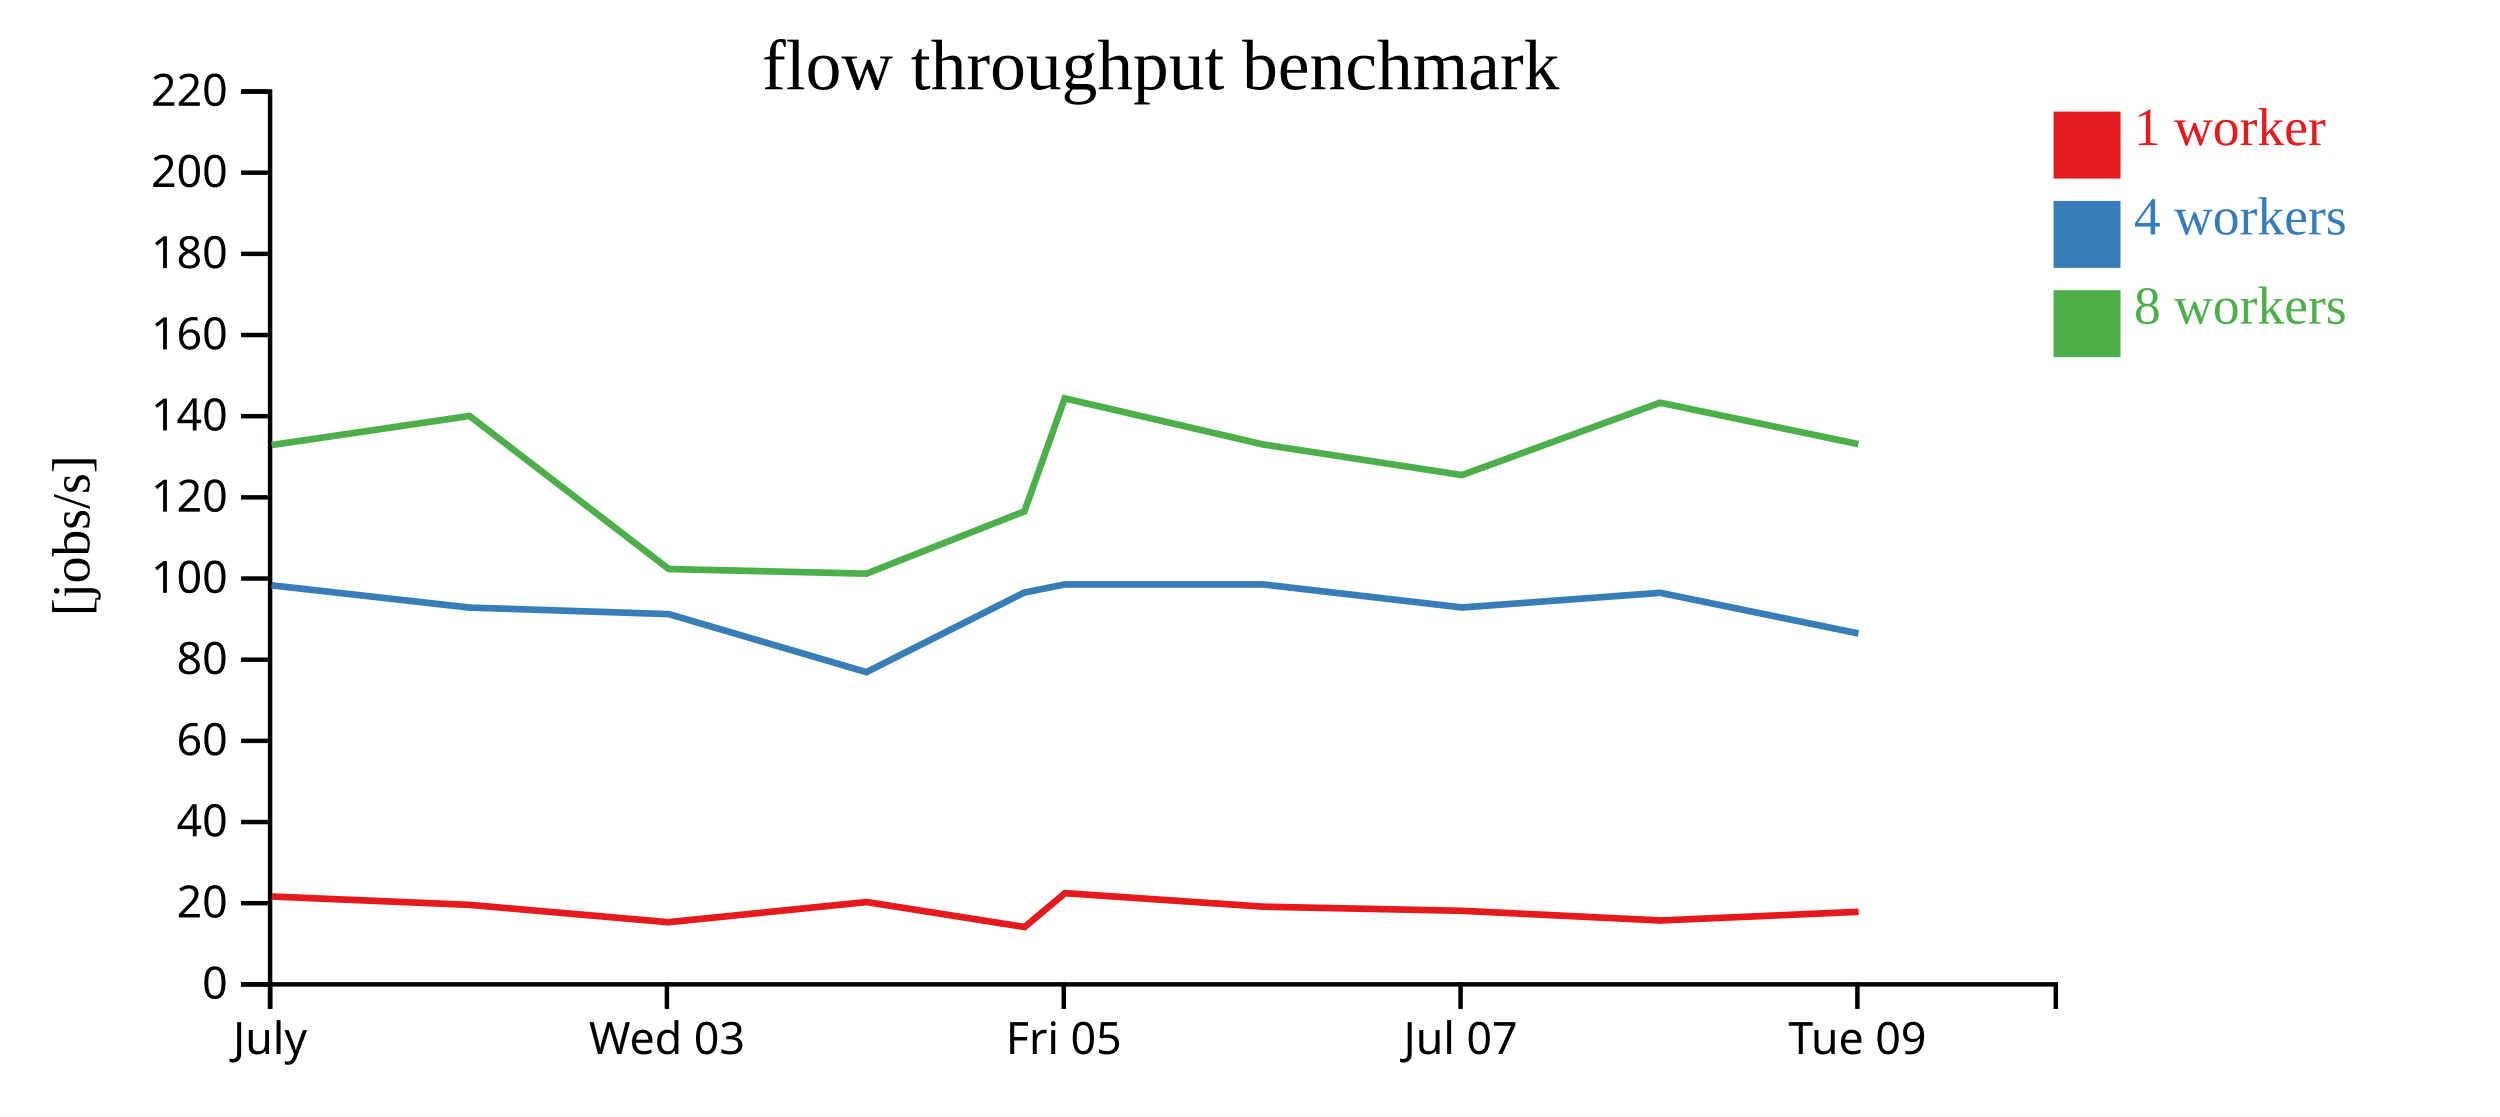
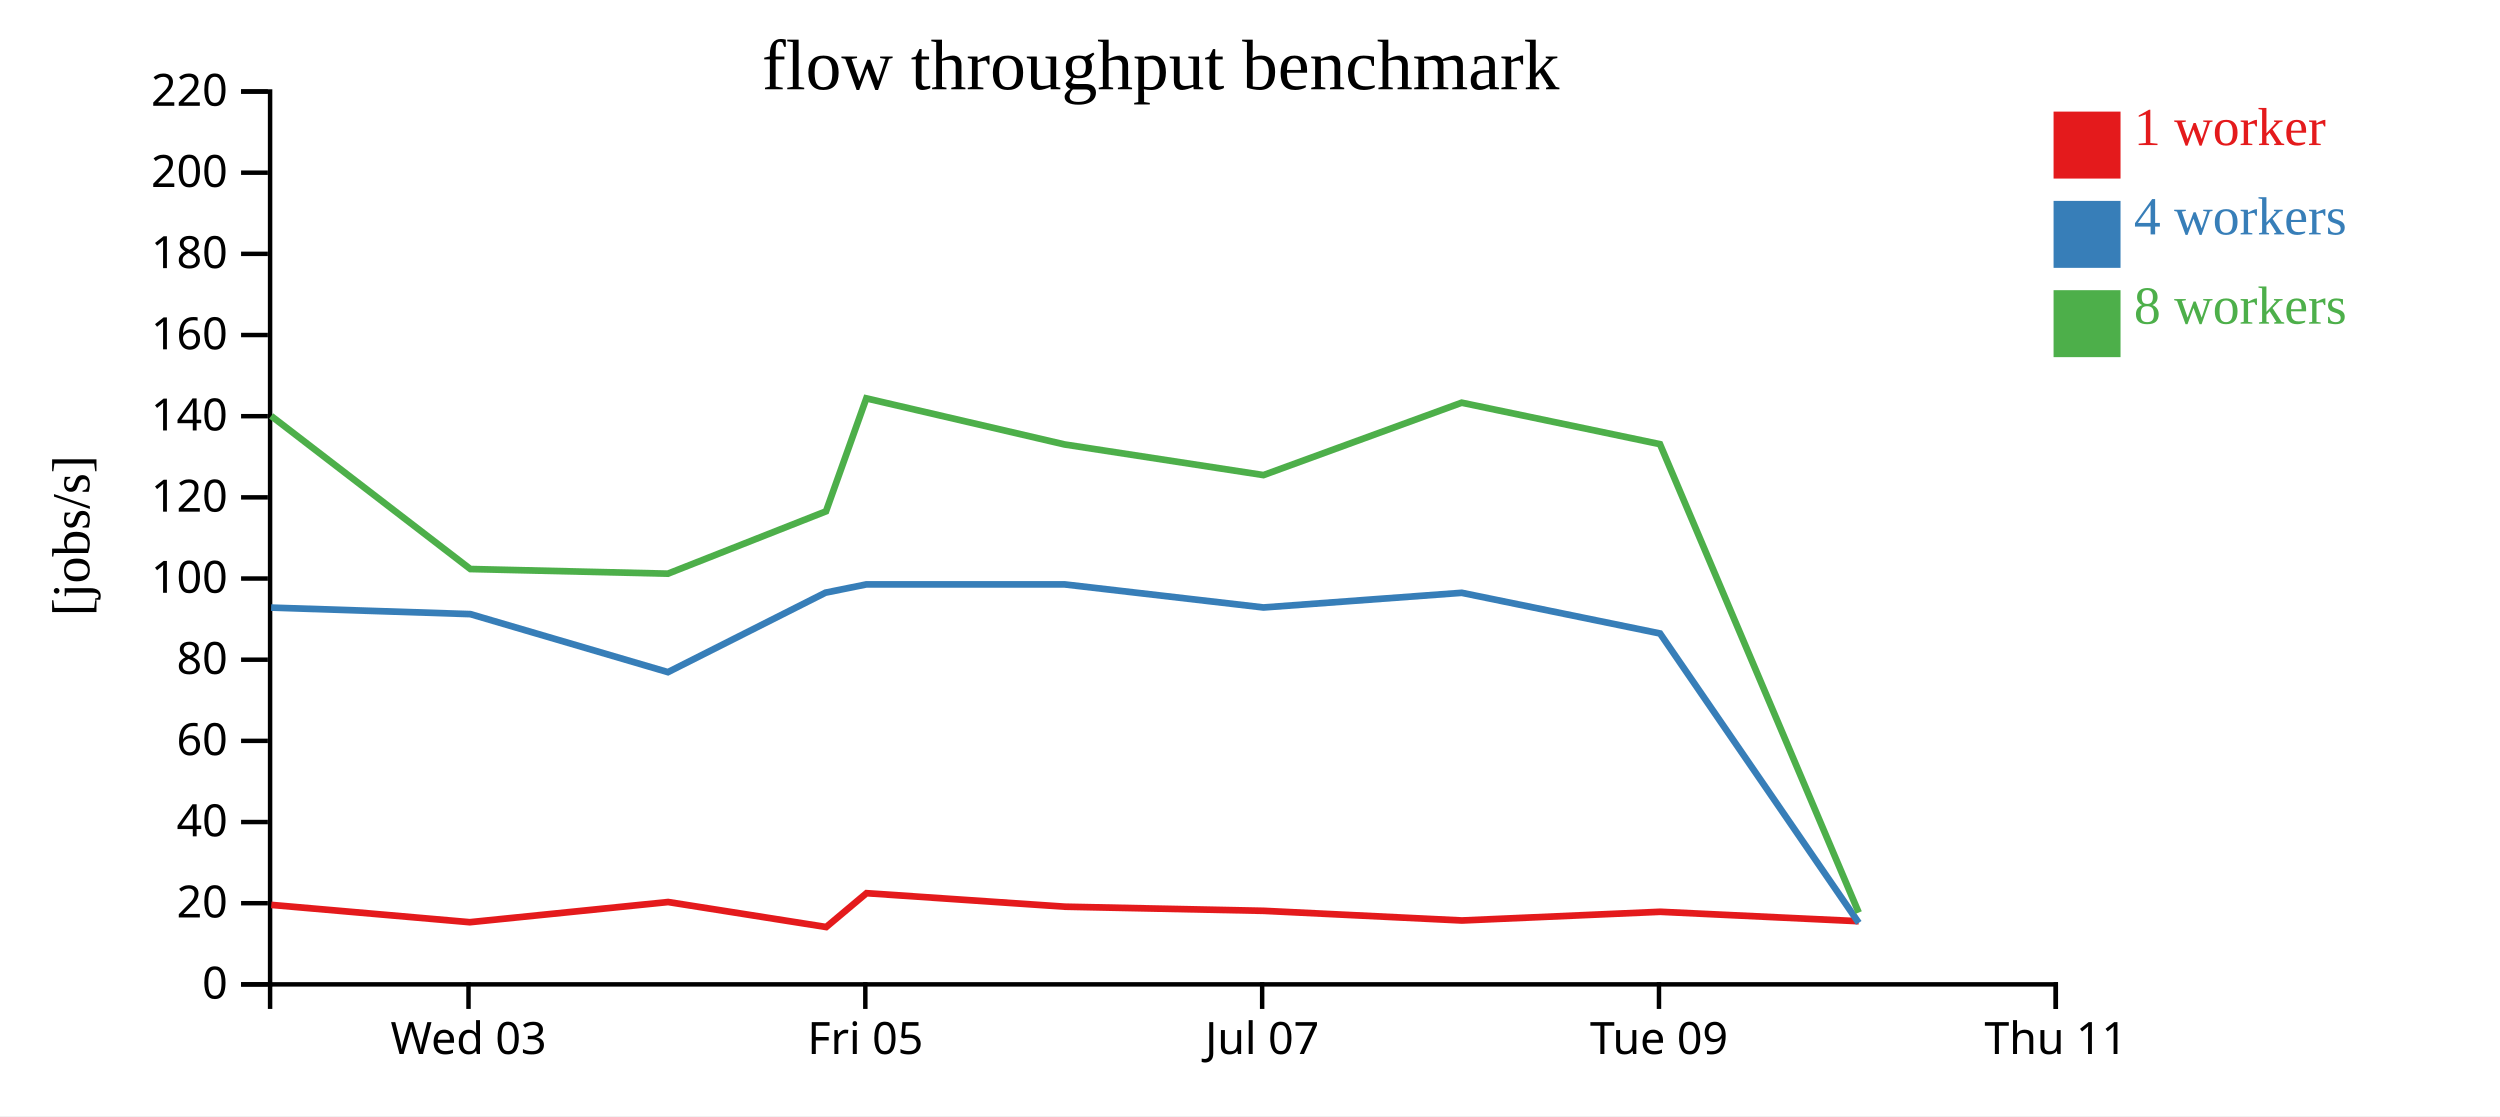
<svg xmlns="http://www.w3.org/2000/svg" width="560" height="250">
  <rect width="100%" height="100%" fill="white" />
  <g transform="translate(60,20)">
    <g transform="translate(0,200)" fill="none" font-size="10" font-family="sans-serif" text-anchor="middle">
      <path class="domain" stroke="currentColor" d="M0.5,6V0.5H400.5V6" />
-       <g class="tick" opacity="1" transform="translate(0.5,0)">
-         <line stroke="currentColor" y2="6" />
-         <text fill="currentColor" y="9" dy="0.71em">July</text>
-       </g>
-       <g class="tick" opacity="1" transform="translate(89.38889,0)">
+       <g class="tick" opacity="1" transform="translate(44.94444,0)">
        <line stroke="currentColor" y2="6" />
        <text fill="currentColor" y="9" dy="0.71em">Wed 03</text>
      </g>
-       <g class="tick" opacity="1" transform="translate(178.2778,0)">
+       <g class="tick" opacity="1" transform="translate(133.8333,0)">
        <line stroke="currentColor" y2="6" />
        <text fill="currentColor" y="9" dy="0.71em">Fri 05</text>
      </g>
-       <g class="tick" opacity="1" transform="translate(267.1667,0)">
+       <g class="tick" opacity="1" transform="translate(222.7222,0)">
        <line stroke="currentColor" y2="6" />
        <text fill="currentColor" y="9" dy="0.71em">Jul 07</text>
      </g>
-       <g class="tick" opacity="1" transform="translate(356.0556,0)">
+       <g class="tick" opacity="1" transform="translate(311.6111,0)">
        <line stroke="currentColor" y2="6" />
        <text fill="currentColor" y="9" dy="0.71em">Tue 09</text>
+       </g>
+       <g class="tick" opacity="1" transform="translate(400.5,0)">
+         <line stroke="currentColor" y2="6" />
+         <text fill="currentColor" y="9" dy="0.71em">Thu 11</text>
      </g>
    </g>
    <g fill="none" font-size="10" font-family="sans-serif" text-anchor="end">
      <path class="domain" stroke="currentColor" d="M-6,200.5H0.5V0.5H-6" />
      <g class="tick" opacity="1" transform="translate(0,200.5)">
        <line stroke="currentColor" x2="-6" />
        <text fill="currentColor" x="-9" dy="0.32em">0</text>
      </g>
      <g class="tick" opacity="1" transform="translate(0,182.3182)">
        <line stroke="currentColor" x2="-6" />
        <text fill="currentColor" x="-9" dy="0.32em">20</text>
      </g>
      <g class="tick" opacity="1" transform="translate(0,164.1364)">
        <line stroke="currentColor" x2="-6" />
        <text fill="currentColor" x="-9" dy="0.32em">40</text>
      </g>
      <g class="tick" opacity="1" transform="translate(0,145.9545)">
        <line stroke="currentColor" x2="-6" />
        <text fill="currentColor" x="-9" dy="0.32em">60</text>
      </g>
      <g class="tick" opacity="1" transform="translate(0,127.7727)">
        <line stroke="currentColor" x2="-6" />
        <text fill="currentColor" x="-9" dy="0.32em">80</text>
      </g>
      <g class="tick" opacity="1" transform="translate(0,109.5909)">
        <line stroke="currentColor" x2="-6" />
        <text fill="currentColor" x="-9" dy="0.32em">100</text>
      </g>
      <g class="tick" opacity="1" transform="translate(0,91.40909)">
        <line stroke="currentColor" x2="-6" />
        <text fill="currentColor" x="-9" dy="0.32em">120</text>
      </g>
      <g class="tick" opacity="1" transform="translate(0,73.22727)">
        <line stroke="currentColor" x2="-6" />
        <text fill="currentColor" x="-9" dy="0.32em">140</text>
      </g>
      <g class="tick" opacity="1" transform="translate(0,55.04545)">
        <line stroke="currentColor" x2="-6" />
        <text fill="currentColor" x="-9" dy="0.32em">160</text>
      </g>
      <g class="tick" opacity="1" transform="translate(0,36.86364)">
        <line stroke="currentColor" x2="-6" />
        <text fill="currentColor" x="-9" dy="0.32em">180</text>
      </g>
      <g class="tick" opacity="1" transform="translate(0,18.68182)">
        <line stroke="currentColor" x2="-6" />
        <text fill="currentColor" x="-9" dy="0.32em">200</text>
      </g>
      <g class="tick" opacity="1" transform="translate(0,0.5)">
        <line stroke="currentColor" x2="-6" />
        <text fill="currentColor" x="-9" dy="0.32em">220</text>
      </g>
    </g>
    <text text-anchor="middle" style="font-size: 12px" transform="rotate(-90)" y="-40" x="-100">[jobs/s]</text>
    <text text-anchor="middle" style="font-size: 16px" y="0" x="200">flow throughput benchmark</text>
-     <path class="line" fill="none" stroke="#e41a1c" stroke-width="1.5" d="M0.89,180.819L45.217,182.695L89.677,186.576L134.102,182.055L169.513,187.654L178.544,180.073L222.984,183.101L267.53,184.026L311.92,186.189L356.331,184.241" />
-     <path class="line" fill="none" stroke="#377eb8" stroke-width="1.5" d="M0.839,111.117L45.175,116.105L89.803,117.565L134.062,130.561L169.361,112.755L178.497,110.908L222.922,110.908L267.458,116.074L311.873,112.789L356.293,121.899" />
-     <path class="line" fill="none" stroke="#4daf4a" stroke-width="1.5" d="M0.842,79.686L45.178,73.174L89.799,107.462L134.047,108.505L169.468,94.537L178.502,69.233L222.906,79.559L267.461,86.42L311.864,70.204L356.277,79.495" />
+     <path class="line" fill="none" stroke="#e41a1c" stroke-width="1.5" d="M0.772,182.695L45.233,186.576L89.657,182.055L125.069,187.654L134.099,180.073L178.54,183.101L223.085,184.026L267.475,186.189L311.886,184.241L356.357,186.354" />
+     <path class="line" fill="none" stroke="#377eb8" stroke-width="1.5" d="M0.731,116.105L45.358,117.565L89.617,130.561L124.916,112.755L134.052,110.908L178.477,110.908L223.013,116.074L267.428,112.789L311.848,121.899L356.36,186.722" />
+     <path class="line" fill="none" stroke="#4daf4a" stroke-width="1.5" d="M0.734,73.174L45.355,107.462L89.603,108.505L125.023,94.537L134.058,69.233L178.462,79.559L223.017,86.42L267.419,70.204L311.833,79.495L356.351,184.416" />
    <rect class="dot" x="400" y="5" width="15" height="15" style="fill: #e41a1c;" />
    <rect class="dot" x="400" y="25" width="15" height="15" style="fill: #377eb8;" />
    <rect class="dot" x="400" y="45" width="15" height="15" style="fill: #4daf4a;" />
    <text class="label" x="418" y="12.5" style="fill: #e41a1c; alignment-baseline: middle;" text-anchor="left">1 worker</text>
    <text class="label" x="418" y="32.5" style="fill: #377eb8; alignment-baseline: middle;" text-anchor="left">4 workers</text>
    <text class="label" x="418" y="52.5" style="fill: #4daf4a; alignment-baseline: middle;" text-anchor="left">8 workers</text>
  </g>
</svg>
